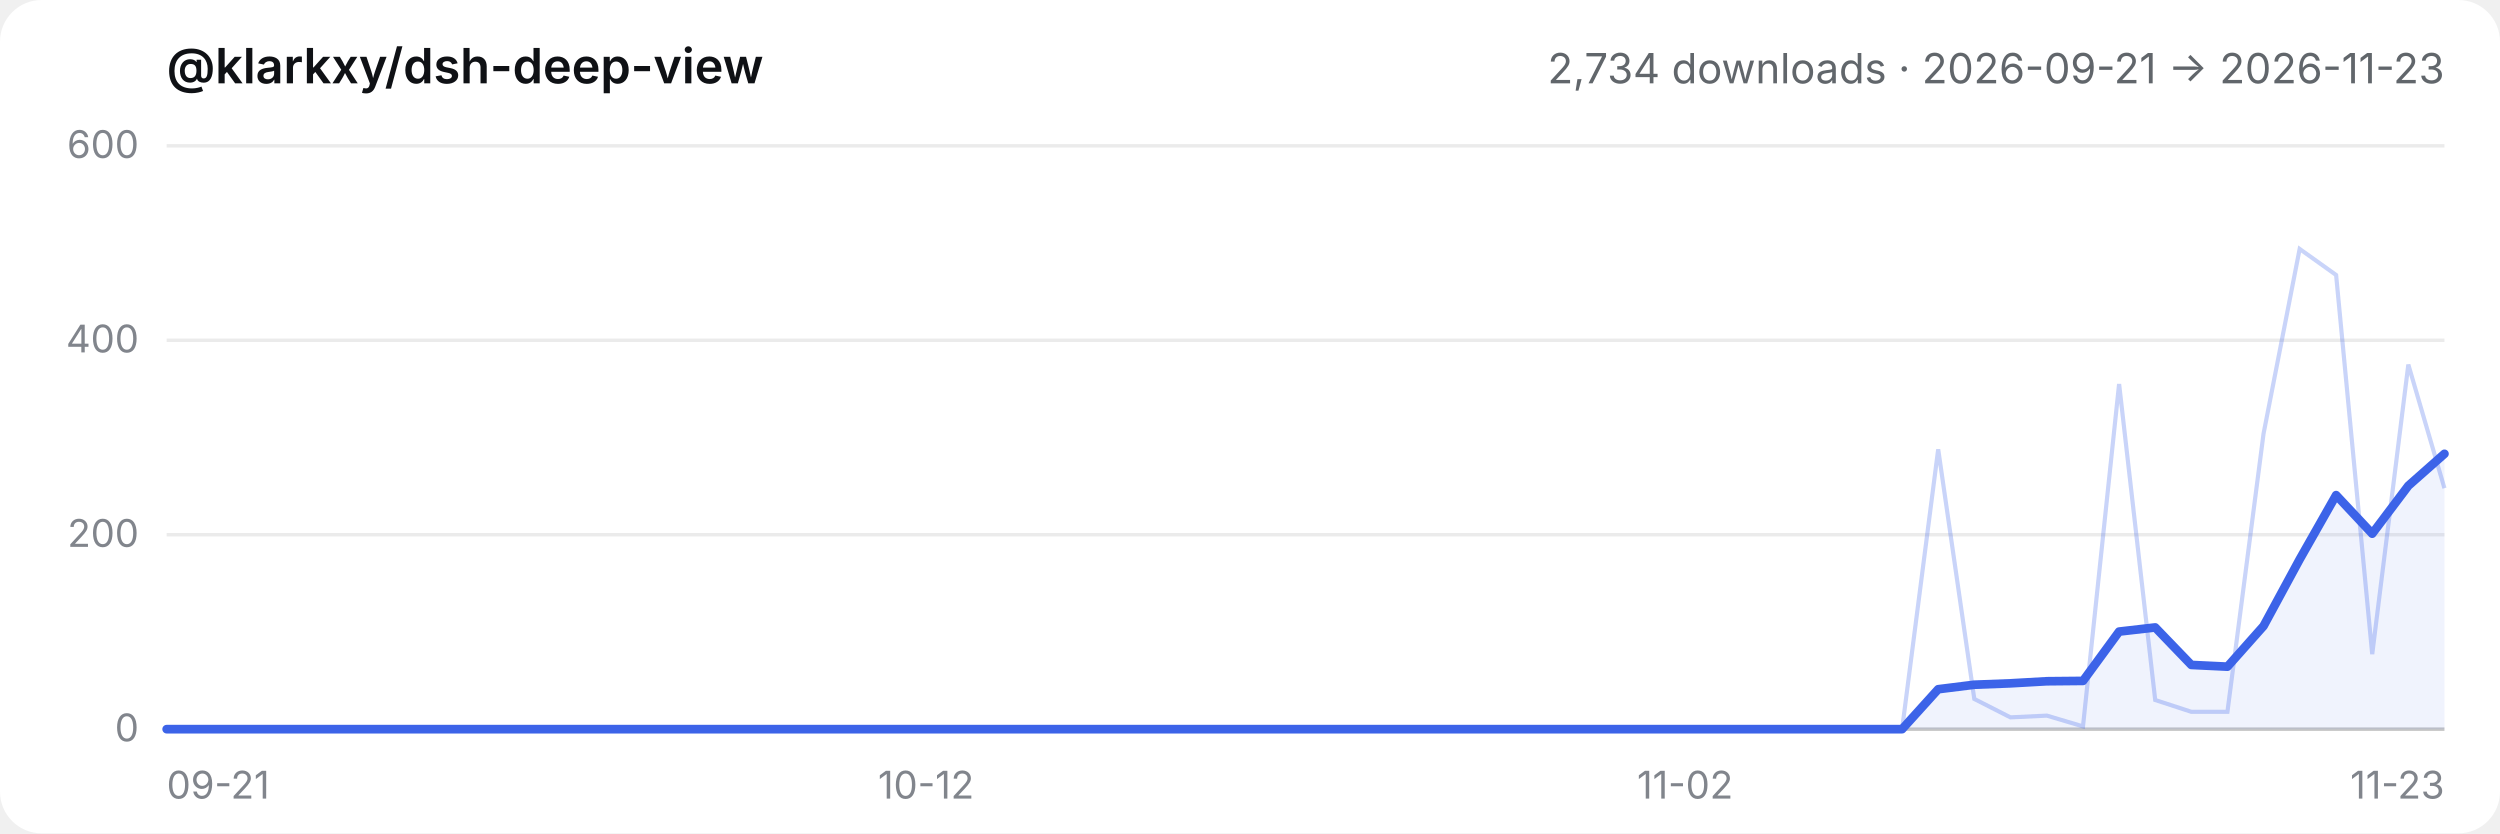
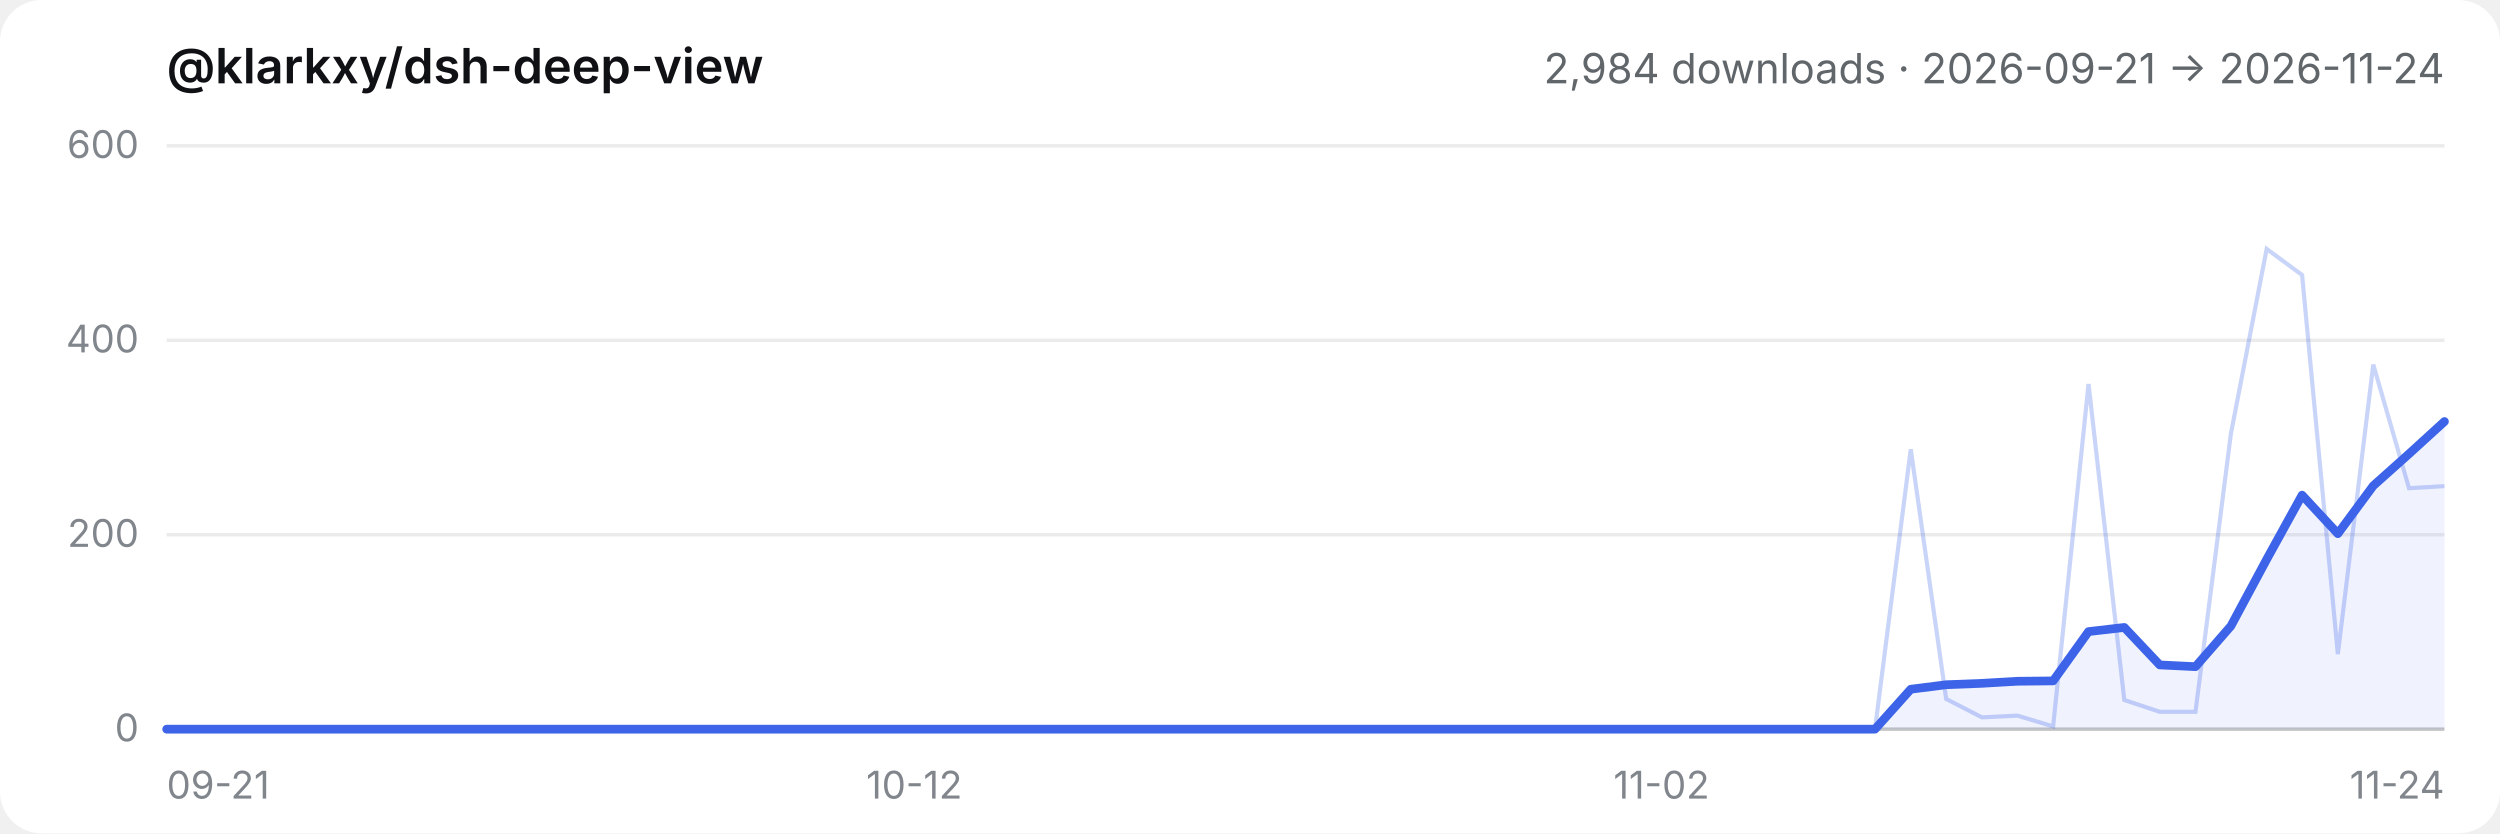
- <svg xmlns="http://www.w3.org/2000/svg" viewBox="0 0 720 240" role="img" aria-label="@klarkxy/dsh-deep-view — 2,734 downloads · 2026-09-21 → 2026-11-23">
+ <svg xmlns="http://www.w3.org/2000/svg" viewBox="0 0 720 240" role="img" aria-label="@klarkxy/dsh-deep-view — 2,984 downloads · 2026-09-21 → 2026-11-24">
  <style>
  .bg { fill: #ffffff; }
  .title { fill: #0f1115; font: 600 14px -apple-system, BlinkMacSystemFont, 'Segoe UI', 'PingFang SC', 'Hiragino Sans GB', 'Microsoft YaHei', sans-serif; }
  .sub { fill: #61666b; font: 12px -apple-system, BlinkMacSystemFont, 'Segoe UI', 'PingFang SC', 'Hiragino Sans GB', 'Microsoft YaHei', sans-serif; }
  .tick { fill: #81858c; font: 11px -apple-system, BlinkMacSystemFont, 'Segoe UI', 'PingFang SC', 'Hiragino Sans GB', 'Microsoft YaHei', sans-serif; }
  .grid { stroke: #00000014; stroke-width: 1; }
  .axis { stroke: #00000029; stroke-width: 1; }
  .daily { stroke: #3c63e8; stroke-width: 1.2; fill: none; opacity: 0.28; }
  .smooth { stroke: #3c63e8; stroke-width: 2.5; fill: none; stroke-linejoin: round; stroke-linecap: round; }
  .area { fill: #3c63e8; opacity: 0.08; }
  @media (prefers-color-scheme: dark) {
    .bg { fill: #151517; }
    .title { fill: #f9fafb; }
    .sub { fill: #cfd3d6; }
    .tick { fill: #adb2b8; }
    .grid { stroke: #ffffff1a; }
    .axis { stroke: #ffffff2e; }
  }
</style>
  <rect class="bg" width="720" height="240" rx="12" />
  <text x="48" y="24" class="title">@klarkxy/dsh-deep-view</text>
-   <text x="704" y="24" text-anchor="end" class="sub">2,734 downloads · 2026-09-21 → 2026-11-23</text>
+   <text x="704" y="24" text-anchor="end" class="sub">2,984 downloads · 2026-09-21 → 2026-11-24</text>
  <line x1="48" y1="210" x2="704" y2="210" class="axis" />
  <line x1="48" y1="210.0" x2="704" y2="210.0" class="grid" />
  <text x="40" y="213.5" text-anchor="end" class="tick">0</text>
  <line x1="48" y1="154.0" x2="704" y2="154.0" class="grid" />
  <text x="40" y="157.5" text-anchor="end" class="tick">200</text>
  <line x1="48" y1="98.0" x2="704" y2="98.0" class="grid" />
  <text x="40" y="101.5" text-anchor="end" class="tick">400</text>
  <line x1="48" y1="42.0" x2="704" y2="42.0" class="grid" />
  <text x="40" y="45.5" text-anchor="end" class="tick">600</text>
  <text x="48.0" y="230" text-anchor="start" class="tick">09-21</text>
-   <text x="266.7" y="230" text-anchor="middle" class="tick">10-12</text>
-   <text x="485.3" y="230" text-anchor="middle" class="tick">11-02</text>
-   <text x="704.0" y="230" text-anchor="end" class="tick">11-23</text>
-   <path d="M48.0,210.0 L48.0,210.0 L58.4,210.0 L68.8,210.0 L79.2,210.0 L89.7,210.0 L100.1,210.0 L110.5,210.0 L120.9,210.0 L131.3,210.0 L141.7,210.0 L152.1,210.0 L162.5,210.0 L173.0,210.0 L183.4,210.0 L193.8,210.0 L204.2,210.0 L214.6,210.0 L225.0,210.0 L235.4,210.0 L245.8,210.0 L256.3,210.0 L266.7,210.0 L277.1,210.0 L287.5,210.0 L297.9,210.0 L308.3,210.0 L318.7,210.0 L329.1,210.0 L339.6,210.0 L350.0,210.0 L360.4,210.0 L370.8,210.0 L381.2,210.0 L391.6,210.0 L402.0,210.0 L412.4,210.0 L422.9,210.0 L433.3,210.0 L443.7,210.0 L454.1,210.0 L464.5,210.0 L474.9,210.0 L485.3,210.0 L495.7,210.0 L506.2,210.0 L516.6,210.0 L527.0,210.0 L537.4,210.0 L547.8,210.0 L558.2,198.5 L568.6,197.2 L579.0,196.8 L589.5,196.2 L599.9,196.1 L610.3,181.9 L620.7,180.7 L631.1,191.5 L641.5,192.0 L651.9,180.3 L662.3,161.1 L672.8,142.6 L683.2,153.7 L693.6,139.9 L704.0,130.7 L704.0,210.0 Z" class="area" />
-   <polyline points="48.0,210.0 58.4,210.0 68.8,210.0 79.2,210.0 89.7,210.0 100.1,210.0 110.5,210.0 120.9,210.0 131.3,210.0 141.7,210.0 152.1,210.0 162.5,210.0 173.0,210.0 183.4,210.0 193.8,210.0 204.2,210.0 214.6,210.0 225.0,210.0 235.4,210.0 245.8,210.0 256.3,210.0 266.7,210.0 277.1,210.0 287.5,210.0 297.9,210.0 308.3,210.0 318.7,210.0 329.1,210.0 339.6,210.0 350.0,210.0 360.4,210.0 370.8,210.0 381.2,210.0 391.6,210.0 402.0,210.0 412.4,210.0 422.9,210.0 433.3,210.0 443.7,210.0 454.1,210.0 464.5,210.0 474.9,210.0 485.3,210.0 495.7,210.0 506.2,210.0 516.6,210.0 527.0,210.0 537.4,210.0 547.8,210.0 558.2,129.4 568.6,201.3 579.0,206.6 589.5,206.1 599.9,209.2 610.3,110.6 620.7,201.6 631.1,205.0 641.5,205.0 651.9,124.9 662.3,71.7 672.8,79.2 683.2,188.4 693.6,105.0 704.0,140.6" class="daily" />
-   <polyline points="48.0,210.0 58.4,210.0 68.8,210.0 79.2,210.0 89.7,210.0 100.1,210.0 110.5,210.0 120.9,210.0 131.3,210.0 141.7,210.0 152.1,210.0 162.5,210.0 173.0,210.0 183.4,210.0 193.8,210.0 204.2,210.0 214.6,210.0 225.0,210.0 235.4,210.0 245.8,210.0 256.3,210.0 266.7,210.0 277.1,210.0 287.5,210.0 297.9,210.0 308.3,210.0 318.7,210.0 329.1,210.0 339.6,210.0 350.0,210.0 360.4,210.0 370.8,210.0 381.2,210.0 391.6,210.0 402.0,210.0 412.4,210.0 422.9,210.0 433.3,210.0 443.7,210.0 454.1,210.0 464.5,210.0 474.9,210.0 485.3,210.0 495.7,210.0 506.2,210.0 516.6,210.0 527.0,210.0 537.4,210.0 547.8,210.0 558.2,198.5 568.6,197.2 579.0,196.8 589.5,196.2 599.9,196.1 610.3,181.9 620.7,180.7 631.1,191.5 641.5,192.0 651.9,180.3 662.3,161.1 672.8,142.6 683.2,153.7 693.6,139.9 704.0,130.7" class="smooth" />
+   <text x="263.3" y="230" text-anchor="middle" class="tick">10-12</text>
+   <text x="478.5" y="230" text-anchor="middle" class="tick">11-02</text>
+   <text x="704.0" y="230" text-anchor="end" class="tick">11-24</text>
+   <path d="M48.0,210.0 L48.0,210.0 L58.3,210.0 L68.5,210.0 L78.8,210.0 L89.0,210.0 L99.3,210.0 L109.5,210.0 L119.8,210.0 L130.0,210.0 L140.3,210.0 L150.5,210.0 L160.8,210.0 L171.0,210.0 L181.3,210.0 L191.5,210.0 L201.8,210.0 L212.0,210.0 L222.3,210.0 L232.5,210.0 L242.8,210.0 L253.0,210.0 L263.3,210.0 L273.5,210.0 L283.8,210.0 L294.0,210.0 L304.3,210.0 L314.5,210.0 L324.8,210.0 L335.0,210.0 L345.3,210.0 L355.5,210.0 L365.8,210.0 L376.0,210.0 L386.3,210.0 L396.5,210.0 L406.8,210.0 L417.0,210.0 L427.3,210.0 L437.5,210.0 L447.8,210.0 L458.0,210.0 L468.3,210.0 L478.5,210.0 L488.8,210.0 L499.0,210.0 L509.3,210.0 L519.5,210.0 L529.8,210.0 L540.0,210.0 L550.3,198.5 L560.5,197.2 L570.8,196.8 L581.0,196.2 L591.3,196.1 L601.5,181.9 L611.8,180.7 L622.0,191.5 L632.3,192.0 L642.5,180.3 L652.8,161.1 L663.0,142.6 L673.3,153.7 L683.5,139.9 L693.8,130.7 L704.0,121.4 L704.0,210.0 Z" class="area" />
+   <polyline points="48.0,210.0 58.3,210.0 68.5,210.0 78.8,210.0 89.0,210.0 99.3,210.0 109.5,210.0 119.8,210.0 130.0,210.0 140.3,210.0 150.5,210.0 160.8,210.0 171.0,210.0 181.3,210.0 191.5,210.0 201.8,210.0 212.0,210.0 222.3,210.0 232.5,210.0 242.8,210.0 253.0,210.0 263.3,210.0 273.5,210.0 283.8,210.0 294.0,210.0 304.3,210.0 314.5,210.0 324.8,210.0 335.0,210.0 345.3,210.0 355.5,210.0 365.8,210.0 376.0,210.0 386.3,210.0 396.5,210.0 406.8,210.0 417.0,210.0 427.3,210.0 437.5,210.0 447.8,210.0 458.0,210.0 468.3,210.0 478.5,210.0 488.8,210.0 499.0,210.0 509.3,210.0 519.5,210.0 529.8,210.0 540.0,210.0 550.3,129.4 560.5,201.3 570.8,206.6 581.0,206.1 591.3,209.2 601.5,110.6 611.8,201.6 622.0,205.0 632.3,205.0 642.5,124.9 652.8,71.7 663.0,79.2 673.3,188.4 683.5,105.0 693.8,140.6 704.0,140.0" class="daily" />
+   <polyline points="48.0,210.0 58.3,210.0 68.5,210.0 78.8,210.0 89.0,210.0 99.3,210.0 109.5,210.0 119.8,210.0 130.0,210.0 140.3,210.0 150.5,210.0 160.8,210.0 171.0,210.0 181.3,210.0 191.5,210.0 201.8,210.0 212.0,210.0 222.3,210.0 232.5,210.0 242.8,210.0 253.0,210.0 263.3,210.0 273.5,210.0 283.8,210.0 294.0,210.0 304.3,210.0 314.5,210.0 324.8,210.0 335.0,210.0 345.3,210.0 355.5,210.0 365.8,210.0 376.0,210.0 386.3,210.0 396.5,210.0 406.8,210.0 417.0,210.0 427.3,210.0 437.5,210.0 447.8,210.0 458.0,210.0 468.3,210.0 478.5,210.0 488.8,210.0 499.0,210.0 509.3,210.0 519.5,210.0 529.8,210.0 540.0,210.0 550.3,198.5 560.5,197.2 570.8,196.8 581.0,196.2 591.3,196.1 601.5,181.9 611.8,180.7 622.0,191.5 632.3,192.0 642.5,180.3 652.8,161.1 663.0,142.6 673.3,153.7 683.5,139.9 693.8,130.7 704.0,121.4" class="smooth" />
</svg>
